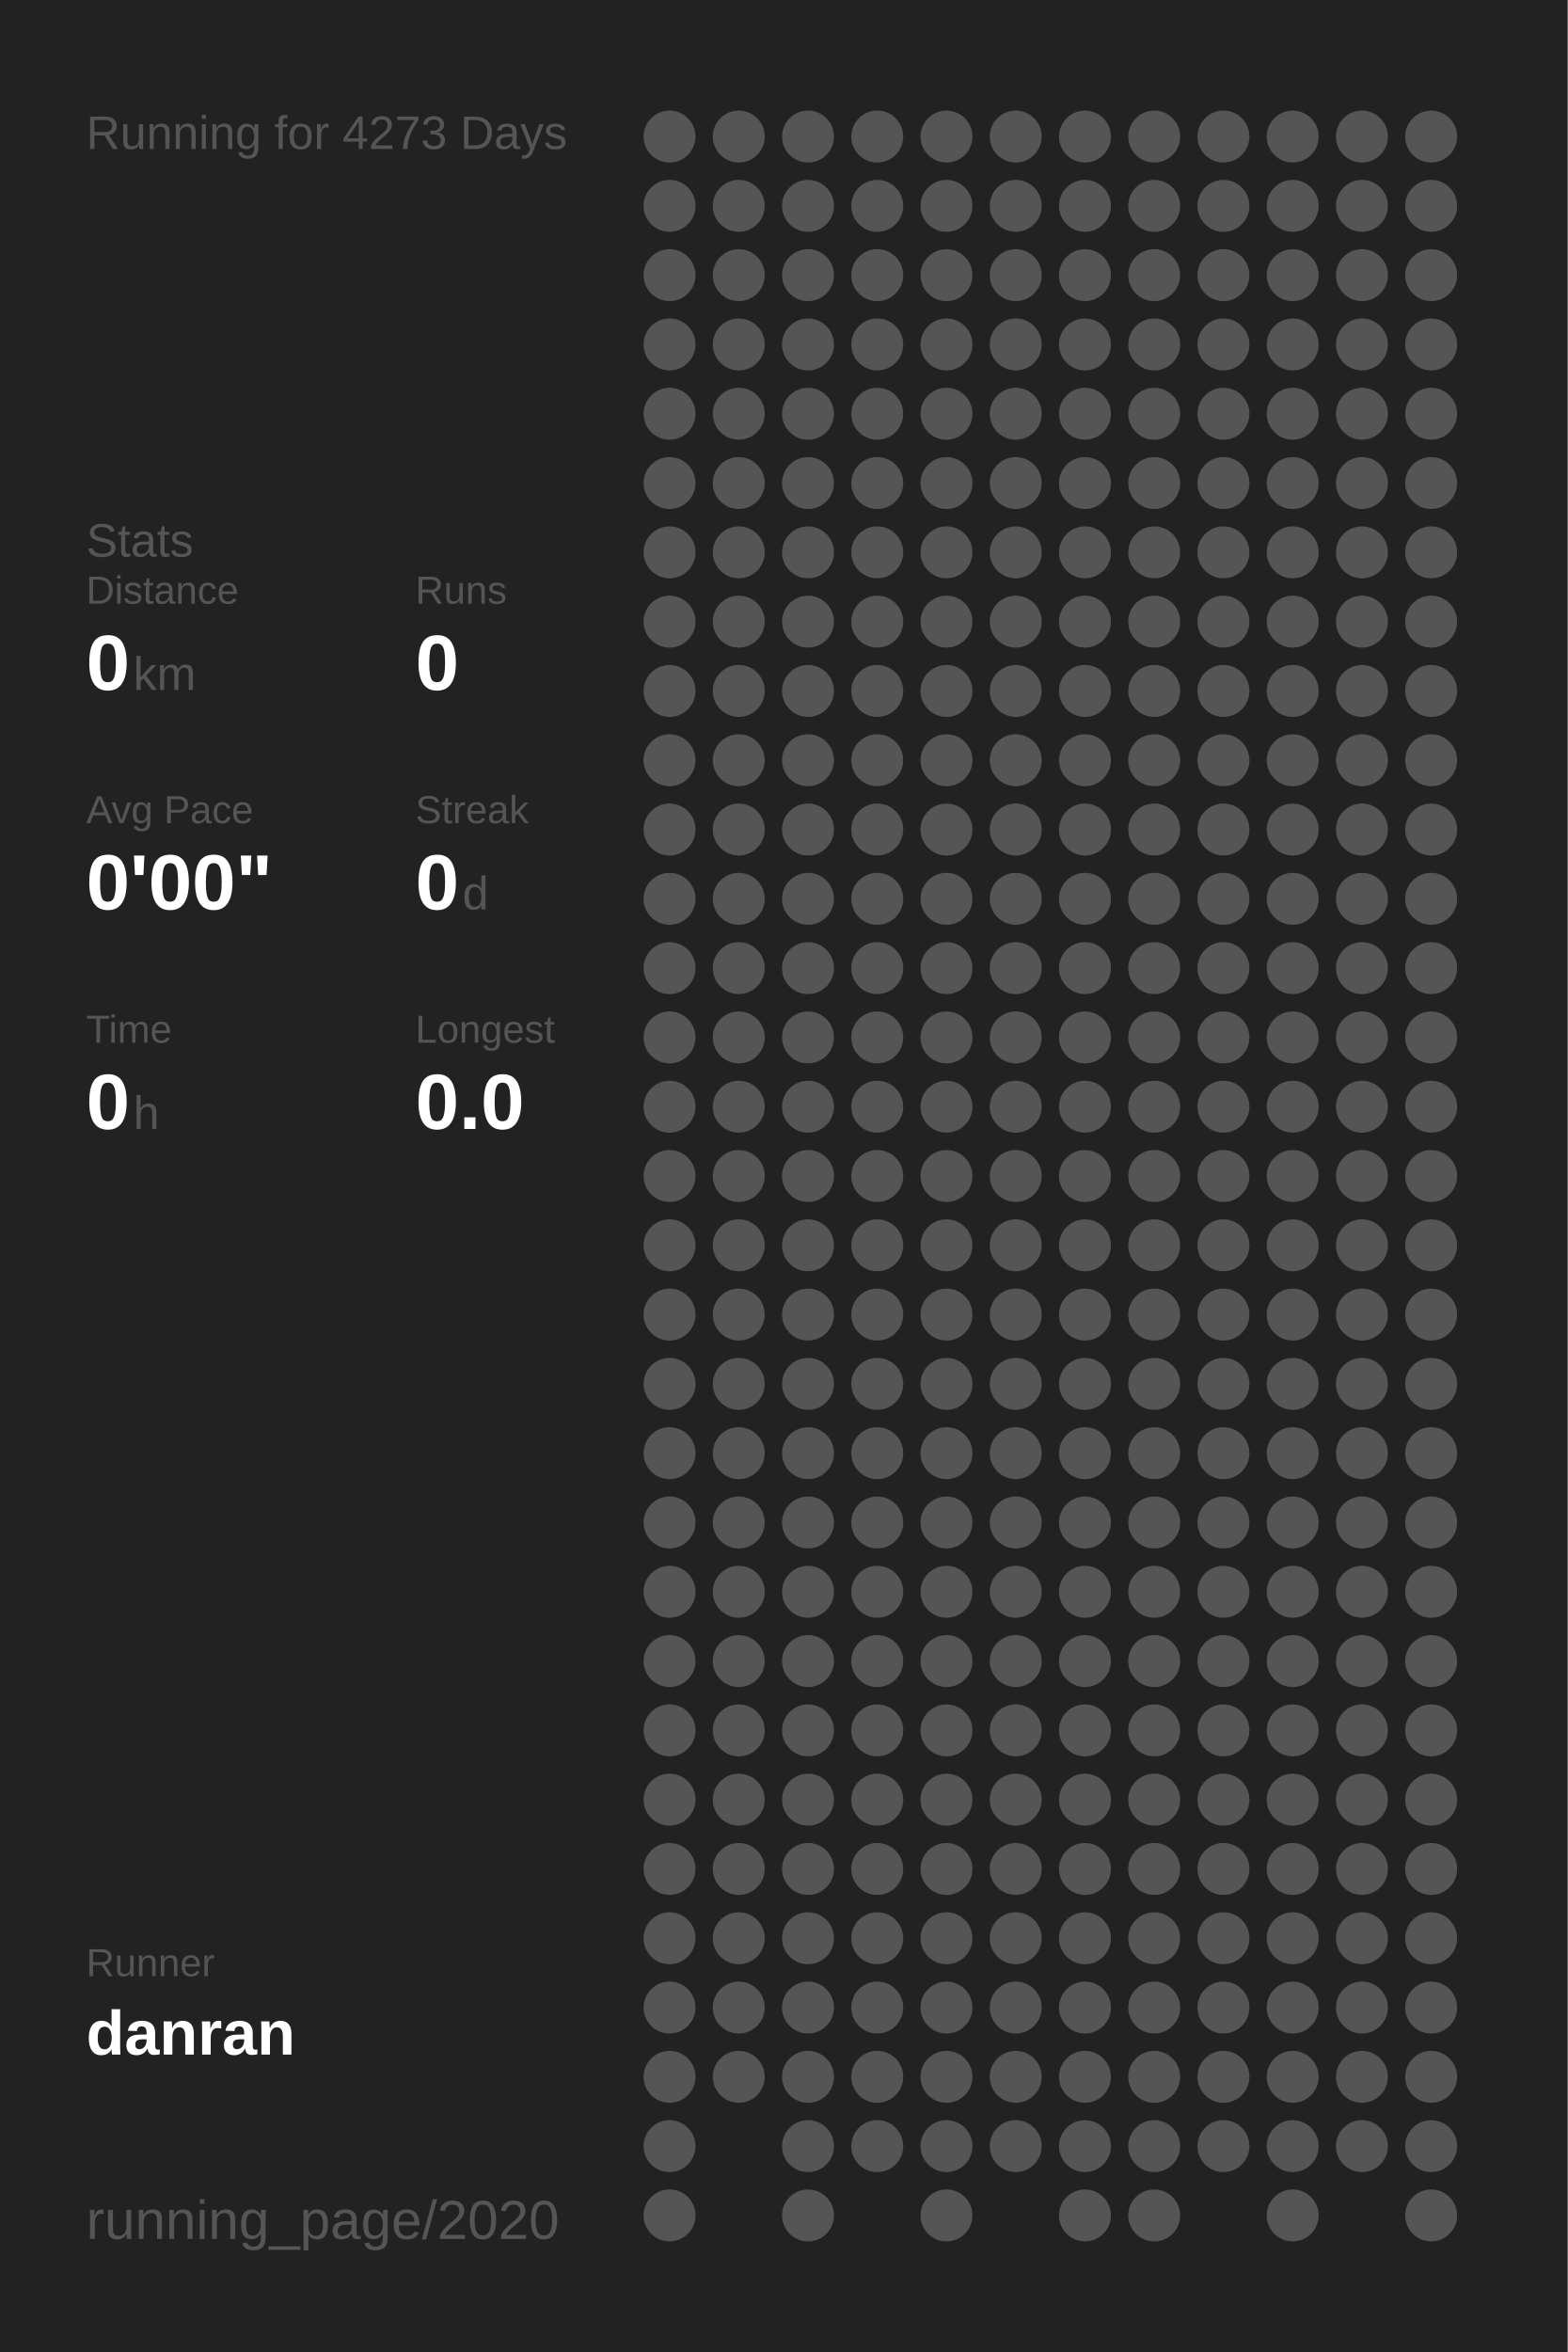
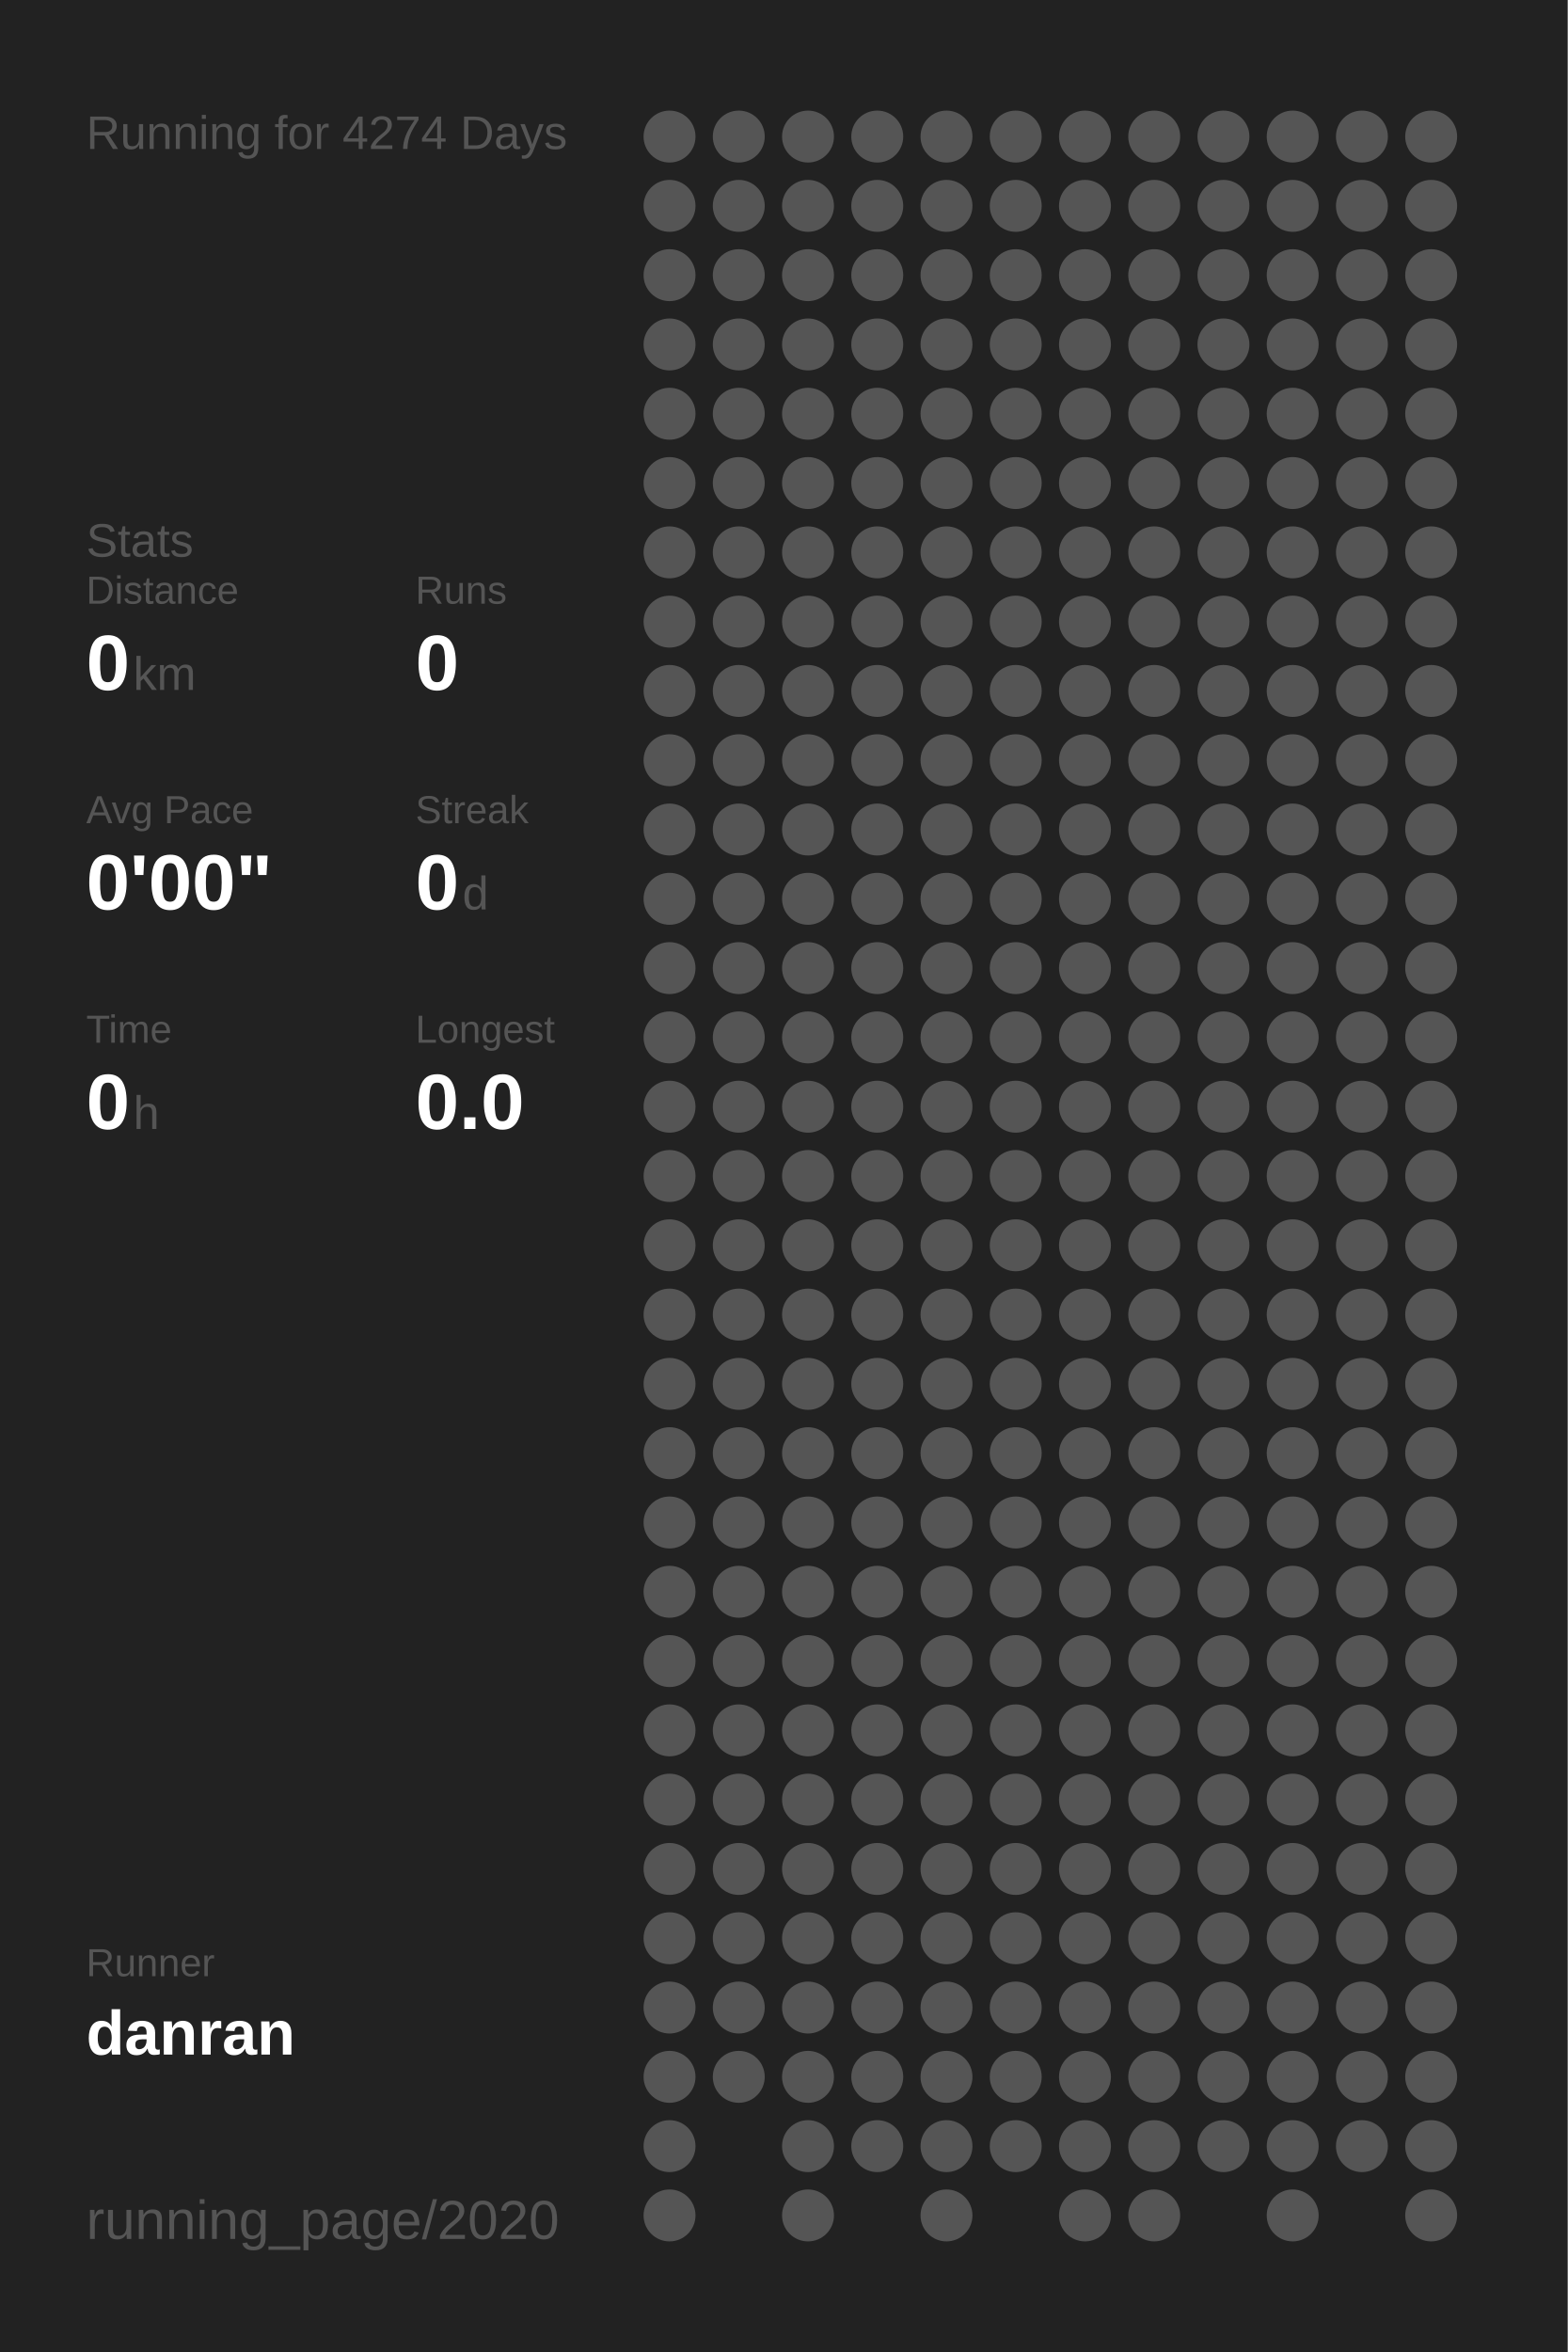
<svg xmlns="http://www.w3.org/2000/svg" baseProfile="full" height="300mm" version="1.1" viewBox="0,0,200,300" width="200mm">
  <defs />
  <rect fill="#222222" height="300" width="200" x="0" y="0" />
-   <text fill="#555555" style="font-size:6px; font-family:Arial;" x="11" y="19">Running for 4273 Days</text>
+   <text fill="#555555" style="font-size:6px; font-family:Arial;" x="11" y="19">Running for 4274 Days</text>
  <text fill="#555555" style="font-size:6px; font-family:Arial;" x="11" y="71">Stats</text>
  <text fill="#555555" style="font-size:5px; font-family:Arial;" x="11" y="77">Distance</text>
  <text fill="#FFFFFF" style="font-size:10px; font-family:Arial; font-weight:bold;" x="11" y="88">0</text>
  <text fill="#555555" style="font-size:6px; font-family:Arial;" x="17" y="88">km</text>
  <text fill="#555555" style="font-size:5px; font-family:Arial;" x="53" y="77">Runs</text>
  <text fill="#FFFFFF" style="font-size:10px; font-family:Arial; font-weight:bold;" x="53" y="88">0</text>
  <text fill="#555555" style="font-size:5px; font-family:Arial;" x="11" y="105">Avg Pace</text>
  <text fill="#FFFFFF" style="font-size:10px; font-family:Arial; font-weight:bold;" x="11" y="116">0'00"</text>
  <text fill="#555555" style="font-size:5px; font-family:Arial;" x="53" y="105">Streak</text>
  <text fill="#FFFFFF" style="font-size:10px; font-family:Arial; font-weight:bold;" x="53" y="116">0</text>
  <text fill="#555555" style="font-size:6px; font-family:Arial;" x="59" y="116">d</text>
  <text fill="#555555" style="font-size:5px; font-family:Arial;" x="11" y="133">Time</text>
  <text fill="#FFFFFF" style="font-size:10px; font-family:Arial; font-weight:bold;" x="11" y="144">0</text>
  <text fill="#555555" style="font-size:6px; font-family:Arial;" x="17" y="144">h</text>
  <text fill="#555555" style="font-size:5px; font-family:Arial;" x="53" y="133">Longest</text>
  <text fill="#FFFFFF" style="font-size:10px; font-family:Arial; font-weight:bold;" x="53" y="144">0.0</text>
  <text fill="#555555" style="font-size:5px; font-family:Arial;" x="11" y="252.065">Runner</text>
  <text fill="#FFFFFF" style="font-size:8px; font-family:Arial; font-weight:bold;" x="11" y="262.065">danran</text>
  <text fill="#555555" style="font-size:7px; font-family:Arial;" x="11" y="285.581">running_page/2020</text>
  <circle cx="85.417" cy="17.419" fill="#555555" r="3.312" />
  <circle cx="85.417" cy="26.258" fill="#555555" r="3.312" />
  <circle cx="85.417" cy="35.097" fill="#555555" r="3.312" />
  <circle cx="85.417" cy="43.935" fill="#555555" r="3.312" />
  <circle cx="85.417" cy="52.774" fill="#555555" r="3.312" />
  <circle cx="85.417" cy="61.613" fill="#555555" r="3.312" />
  <circle cx="85.417" cy="70.452" fill="#555555" r="3.312" />
  <circle cx="85.417" cy="79.29" fill="#555555" r="3.312" />
  <circle cx="85.417" cy="88.129" fill="#555555" r="3.312" />
  <circle cx="85.417" cy="96.968" fill="#555555" r="3.312" />
  <circle cx="85.417" cy="105.806" fill="#555555" r="3.312" />
  <circle cx="85.417" cy="114.645" fill="#555555" r="3.312" />
  <circle cx="85.417" cy="123.484" fill="#555555" r="3.312" />
  <circle cx="85.417" cy="132.323" fill="#555555" r="3.312" />
  <circle cx="85.417" cy="141.161" fill="#555555" r="3.312" />
  <circle cx="85.417" cy="150" fill="#555555" r="3.312" />
  <circle cx="85.417" cy="158.839" fill="#555555" r="3.312" />
  <circle cx="85.417" cy="167.677" fill="#555555" r="3.312" />
  <circle cx="85.417" cy="176.516" fill="#555555" r="3.312" />
  <circle cx="85.417" cy="185.355" fill="#555555" r="3.312" />
  <circle cx="85.417" cy="194.194" fill="#555555" r="3.312" />
  <circle cx="85.417" cy="203.032" fill="#555555" r="3.312" />
  <circle cx="85.417" cy="211.871" fill="#555555" r="3.312" />
  <circle cx="85.417" cy="220.71" fill="#555555" r="3.312" />
  <circle cx="85.417" cy="229.548" fill="#555555" r="3.312" />
  <circle cx="85.417" cy="238.387" fill="#555555" r="3.312" />
  <circle cx="85.417" cy="247.226" fill="#555555" r="3.312" />
  <circle cx="85.417" cy="256.065" fill="#555555" r="3.312" />
  <circle cx="85.417" cy="264.903" fill="#555555" r="3.312" />
  <circle cx="85.417" cy="273.742" fill="#555555" r="3.312" />
  <circle cx="85.417" cy="282.581" fill="#555555" r="3.312" />
  <circle cx="94.25" cy="17.419" fill="#555555" r="3.312" />
  <circle cx="94.25" cy="26.258" fill="#555555" r="3.312" />
  <circle cx="94.25" cy="35.097" fill="#555555" r="3.312" />
  <circle cx="94.25" cy="43.935" fill="#555555" r="3.312" />
  <circle cx="94.25" cy="52.774" fill="#555555" r="3.312" />
  <circle cx="94.25" cy="61.613" fill="#555555" r="3.312" />
  <circle cx="94.25" cy="70.452" fill="#555555" r="3.312" />
  <circle cx="94.25" cy="79.29" fill="#555555" r="3.312" />
  <circle cx="94.25" cy="88.129" fill="#555555" r="3.312" />
  <circle cx="94.25" cy="96.968" fill="#555555" r="3.312" />
  <circle cx="94.25" cy="105.806" fill="#555555" r="3.312" />
  <circle cx="94.25" cy="114.645" fill="#555555" r="3.312" />
  <circle cx="94.25" cy="123.484" fill="#555555" r="3.312" />
  <circle cx="94.25" cy="132.323" fill="#555555" r="3.312" />
  <circle cx="94.25" cy="141.161" fill="#555555" r="3.312" />
  <circle cx="94.25" cy="150" fill="#555555" r="3.312" />
  <circle cx="94.25" cy="158.839" fill="#555555" r="3.312" />
  <circle cx="94.25" cy="167.677" fill="#555555" r="3.312" />
  <circle cx="94.25" cy="176.516" fill="#555555" r="3.312" />
  <circle cx="94.25" cy="185.355" fill="#555555" r="3.312" />
  <circle cx="94.25" cy="194.194" fill="#555555" r="3.312" />
  <circle cx="94.25" cy="203.032" fill="#555555" r="3.312" />
  <circle cx="94.25" cy="211.871" fill="#555555" r="3.312" />
  <circle cx="94.25" cy="220.71" fill="#555555" r="3.312" />
  <circle cx="94.25" cy="229.548" fill="#555555" r="3.312" />
  <circle cx="94.25" cy="238.387" fill="#555555" r="3.312" />
  <circle cx="94.25" cy="247.226" fill="#555555" r="3.312" />
  <circle cx="94.25" cy="256.065" fill="#555555" r="3.312" />
  <circle cx="94.25" cy="264.903" fill="#555555" r="3.312" />
  <circle cx="103.083" cy="17.419" fill="#555555" r="3.312" />
  <circle cx="103.083" cy="26.258" fill="#555555" r="3.312" />
  <circle cx="103.083" cy="35.097" fill="#555555" r="3.312" />
  <circle cx="103.083" cy="43.935" fill="#555555" r="3.312" />
  <circle cx="103.083" cy="52.774" fill="#555555" r="3.312" />
  <circle cx="103.083" cy="61.613" fill="#555555" r="3.312" />
  <circle cx="103.083" cy="70.452" fill="#555555" r="3.312" />
  <circle cx="103.083" cy="79.29" fill="#555555" r="3.312" />
  <circle cx="103.083" cy="88.129" fill="#555555" r="3.312" />
  <circle cx="103.083" cy="96.968" fill="#555555" r="3.312" />
  <circle cx="103.083" cy="105.806" fill="#555555" r="3.312" />
  <circle cx="103.083" cy="114.645" fill="#555555" r="3.312" />
  <circle cx="103.083" cy="123.484" fill="#555555" r="3.312" />
  <circle cx="103.083" cy="132.323" fill="#555555" r="3.312" />
  <circle cx="103.083" cy="141.161" fill="#555555" r="3.312" />
  <circle cx="103.083" cy="150" fill="#555555" r="3.312" />
  <circle cx="103.083" cy="158.839" fill="#555555" r="3.312" />
  <circle cx="103.083" cy="167.677" fill="#555555" r="3.312" />
  <circle cx="103.083" cy="176.516" fill="#555555" r="3.312" />
  <circle cx="103.083" cy="185.355" fill="#555555" r="3.312" />
  <circle cx="103.083" cy="194.194" fill="#555555" r="3.312" />
  <circle cx="103.083" cy="203.032" fill="#555555" r="3.312" />
  <circle cx="103.083" cy="211.871" fill="#555555" r="3.312" />
  <circle cx="103.083" cy="220.71" fill="#555555" r="3.312" />
  <circle cx="103.083" cy="229.548" fill="#555555" r="3.312" />
  <circle cx="103.083" cy="238.387" fill="#555555" r="3.312" />
  <circle cx="103.083" cy="247.226" fill="#555555" r="3.312" />
  <circle cx="103.083" cy="256.065" fill="#555555" r="3.312" />
  <circle cx="103.083" cy="264.903" fill="#555555" r="3.312" />
  <circle cx="103.083" cy="273.742" fill="#555555" r="3.312" />
  <circle cx="103.083" cy="282.581" fill="#555555" r="3.312" />
  <circle cx="111.917" cy="17.419" fill="#555555" r="3.312" />
  <circle cx="111.917" cy="26.258" fill="#555555" r="3.312" />
  <circle cx="111.917" cy="35.097" fill="#555555" r="3.312" />
  <circle cx="111.917" cy="43.935" fill="#555555" r="3.312" />
  <circle cx="111.917" cy="52.774" fill="#555555" r="3.312" />
  <circle cx="111.917" cy="61.613" fill="#555555" r="3.312" />
  <circle cx="111.917" cy="70.452" fill="#555555" r="3.312" />
  <circle cx="111.917" cy="79.29" fill="#555555" r="3.312" />
  <circle cx="111.917" cy="88.129" fill="#555555" r="3.312" />
  <circle cx="111.917" cy="96.968" fill="#555555" r="3.312" />
  <circle cx="111.917" cy="105.806" fill="#555555" r="3.312" />
  <circle cx="111.917" cy="114.645" fill="#555555" r="3.312" />
  <circle cx="111.917" cy="123.484" fill="#555555" r="3.312" />
  <circle cx="111.917" cy="132.323" fill="#555555" r="3.312" />
  <circle cx="111.917" cy="141.161" fill="#555555" r="3.312" />
  <circle cx="111.917" cy="150" fill="#555555" r="3.312" />
  <circle cx="111.917" cy="158.839" fill="#555555" r="3.312" />
  <circle cx="111.917" cy="167.677" fill="#555555" r="3.312" />
  <circle cx="111.917" cy="176.516" fill="#555555" r="3.312" />
  <circle cx="111.917" cy="185.355" fill="#555555" r="3.312" />
  <circle cx="111.917" cy="194.194" fill="#555555" r="3.312" />
  <circle cx="111.917" cy="203.032" fill="#555555" r="3.312" />
  <circle cx="111.917" cy="211.871" fill="#555555" r="3.312" />
  <circle cx="111.917" cy="220.71" fill="#555555" r="3.312" />
  <circle cx="111.917" cy="229.548" fill="#555555" r="3.312" />
  <circle cx="111.917" cy="238.387" fill="#555555" r="3.312" />
  <circle cx="111.917" cy="247.226" fill="#555555" r="3.312" />
  <circle cx="111.917" cy="256.065" fill="#555555" r="3.312" />
  <circle cx="111.917" cy="264.903" fill="#555555" r="3.312" />
  <circle cx="111.917" cy="273.742" fill="#555555" r="3.312" />
  <circle cx="120.75" cy="17.419" fill="#555555" r="3.312" />
  <circle cx="120.75" cy="26.258" fill="#555555" r="3.312" />
  <circle cx="120.75" cy="35.097" fill="#555555" r="3.312" />
  <circle cx="120.75" cy="43.935" fill="#555555" r="3.312" />
  <circle cx="120.75" cy="52.774" fill="#555555" r="3.312" />
  <circle cx="120.75" cy="61.613" fill="#555555" r="3.312" />
  <circle cx="120.75" cy="70.452" fill="#555555" r="3.312" />
  <circle cx="120.75" cy="79.29" fill="#555555" r="3.312" />
  <circle cx="120.75" cy="88.129" fill="#555555" r="3.312" />
  <circle cx="120.75" cy="96.968" fill="#555555" r="3.312" />
  <circle cx="120.75" cy="105.806" fill="#555555" r="3.312" />
  <circle cx="120.75" cy="114.645" fill="#555555" r="3.312" />
  <circle cx="120.75" cy="123.484" fill="#555555" r="3.312" />
  <circle cx="120.75" cy="132.323" fill="#555555" r="3.312" />
  <circle cx="120.75" cy="141.161" fill="#555555" r="3.312" />
  <circle cx="120.75" cy="150" fill="#555555" r="3.312" />
  <circle cx="120.75" cy="158.839" fill="#555555" r="3.312" />
  <circle cx="120.75" cy="167.677" fill="#555555" r="3.312" />
  <circle cx="120.75" cy="176.516" fill="#555555" r="3.312" />
  <circle cx="120.75" cy="185.355" fill="#555555" r="3.312" />
  <circle cx="120.75" cy="194.194" fill="#555555" r="3.312" />
  <circle cx="120.75" cy="203.032" fill="#555555" r="3.312" />
  <circle cx="120.75" cy="211.871" fill="#555555" r="3.312" />
  <circle cx="120.75" cy="220.71" fill="#555555" r="3.312" />
  <circle cx="120.75" cy="229.548" fill="#555555" r="3.312" />
  <circle cx="120.75" cy="238.387" fill="#555555" r="3.312" />
  <circle cx="120.75" cy="247.226" fill="#555555" r="3.312" />
  <circle cx="120.75" cy="256.065" fill="#555555" r="3.312" />
  <circle cx="120.75" cy="264.903" fill="#555555" r="3.312" />
  <circle cx="120.75" cy="273.742" fill="#555555" r="3.312" />
  <circle cx="120.75" cy="282.581" fill="#555555" r="3.312" />
  <circle cx="129.583" cy="17.419" fill="#555555" r="3.312" />
  <circle cx="129.583" cy="26.258" fill="#555555" r="3.312" />
  <circle cx="129.583" cy="35.097" fill="#555555" r="3.312" />
  <circle cx="129.583" cy="43.935" fill="#555555" r="3.312" />
  <circle cx="129.583" cy="52.774" fill="#555555" r="3.312" />
  <circle cx="129.583" cy="61.613" fill="#555555" r="3.312" />
  <circle cx="129.583" cy="70.452" fill="#555555" r="3.312" />
  <circle cx="129.583" cy="79.29" fill="#555555" r="3.312" />
  <circle cx="129.583" cy="88.129" fill="#555555" r="3.312" />
  <circle cx="129.583" cy="96.968" fill="#555555" r="3.312" />
  <circle cx="129.583" cy="105.806" fill="#555555" r="3.312" />
  <circle cx="129.583" cy="114.645" fill="#555555" r="3.312" />
  <circle cx="129.583" cy="123.484" fill="#555555" r="3.312" />
  <circle cx="129.583" cy="132.323" fill="#555555" r="3.312" />
  <circle cx="129.583" cy="141.161" fill="#555555" r="3.312" />
  <circle cx="129.583" cy="150" fill="#555555" r="3.312" />
  <circle cx="129.583" cy="158.839" fill="#555555" r="3.312" />
  <circle cx="129.583" cy="167.677" fill="#555555" r="3.312" />
  <circle cx="129.583" cy="176.516" fill="#555555" r="3.312" />
  <circle cx="129.583" cy="185.355" fill="#555555" r="3.312" />
  <circle cx="129.583" cy="194.194" fill="#555555" r="3.312" />
  <circle cx="129.583" cy="203.032" fill="#555555" r="3.312" />
  <circle cx="129.583" cy="211.871" fill="#555555" r="3.312" />
  <circle cx="129.583" cy="220.71" fill="#555555" r="3.312" />
  <circle cx="129.583" cy="229.548" fill="#555555" r="3.312" />
  <circle cx="129.583" cy="238.387" fill="#555555" r="3.312" />
  <circle cx="129.583" cy="247.226" fill="#555555" r="3.312" />
  <circle cx="129.583" cy="256.065" fill="#555555" r="3.312" />
  <circle cx="129.583" cy="264.903" fill="#555555" r="3.312" />
  <circle cx="129.583" cy="273.742" fill="#555555" r="3.312" />
  <circle cx="138.417" cy="17.419" fill="#555555" r="3.312" />
  <circle cx="138.417" cy="26.258" fill="#555555" r="3.312" />
  <circle cx="138.417" cy="35.097" fill="#555555" r="3.312" />
  <circle cx="138.417" cy="43.935" fill="#555555" r="3.312" />
  <circle cx="138.417" cy="52.774" fill="#555555" r="3.312" />
  <circle cx="138.417" cy="61.613" fill="#555555" r="3.312" />
  <circle cx="138.417" cy="70.452" fill="#555555" r="3.312" />
  <circle cx="138.417" cy="79.29" fill="#555555" r="3.312" />
  <circle cx="138.417" cy="88.129" fill="#555555" r="3.312" />
  <circle cx="138.417" cy="96.968" fill="#555555" r="3.312" />
  <circle cx="138.417" cy="105.806" fill="#555555" r="3.312" />
  <circle cx="138.417" cy="114.645" fill="#555555" r="3.312" />
  <circle cx="138.417" cy="123.484" fill="#555555" r="3.312" />
  <circle cx="138.417" cy="132.323" fill="#555555" r="3.312" />
  <circle cx="138.417" cy="141.161" fill="#555555" r="3.312" />
  <circle cx="138.417" cy="150" fill="#555555" r="3.312" />
  <circle cx="138.417" cy="158.839" fill="#555555" r="3.312" />
  <circle cx="138.417" cy="167.677" fill="#555555" r="3.312" />
  <circle cx="138.417" cy="176.516" fill="#555555" r="3.312" />
  <circle cx="138.417" cy="185.355" fill="#555555" r="3.312" />
  <circle cx="138.417" cy="194.194" fill="#555555" r="3.312" />
  <circle cx="138.417" cy="203.032" fill="#555555" r="3.312" />
  <circle cx="138.417" cy="211.871" fill="#555555" r="3.312" />
  <circle cx="138.417" cy="220.71" fill="#555555" r="3.312" />
  <circle cx="138.417" cy="229.548" fill="#555555" r="3.312" />
  <circle cx="138.417" cy="238.387" fill="#555555" r="3.312" />
  <circle cx="138.417" cy="247.226" fill="#555555" r="3.312" />
  <circle cx="138.417" cy="256.065" fill="#555555" r="3.312" />
  <circle cx="138.417" cy="264.903" fill="#555555" r="3.312" />
  <circle cx="138.417" cy="273.742" fill="#555555" r="3.312" />
  <circle cx="138.417" cy="282.581" fill="#555555" r="3.312" />
  <circle cx="147.25" cy="17.419" fill="#555555" r="3.312" />
  <circle cx="147.25" cy="26.258" fill="#555555" r="3.312" />
  <circle cx="147.25" cy="35.097" fill="#555555" r="3.312" />
  <circle cx="147.25" cy="43.935" fill="#555555" r="3.312" />
  <circle cx="147.25" cy="52.774" fill="#555555" r="3.312" />
  <circle cx="147.25" cy="61.613" fill="#555555" r="3.312" />
  <circle cx="147.25" cy="70.452" fill="#555555" r="3.312" />
  <circle cx="147.25" cy="79.29" fill="#555555" r="3.312" />
  <circle cx="147.25" cy="88.129" fill="#555555" r="3.312" />
  <circle cx="147.25" cy="96.968" fill="#555555" r="3.312" />
  <circle cx="147.25" cy="105.806" fill="#555555" r="3.312" />
  <circle cx="147.25" cy="114.645" fill="#555555" r="3.312" />
  <circle cx="147.25" cy="123.484" fill="#555555" r="3.312" />
  <circle cx="147.25" cy="132.323" fill="#555555" r="3.312" />
  <circle cx="147.25" cy="141.161" fill="#555555" r="3.312" />
  <circle cx="147.25" cy="150" fill="#555555" r="3.312" />
  <circle cx="147.25" cy="158.839" fill="#555555" r="3.312" />
  <circle cx="147.25" cy="167.677" fill="#555555" r="3.312" />
  <circle cx="147.25" cy="176.516" fill="#555555" r="3.312" />
  <circle cx="147.25" cy="185.355" fill="#555555" r="3.312" />
  <circle cx="147.25" cy="194.194" fill="#555555" r="3.312" />
  <circle cx="147.25" cy="203.032" fill="#555555" r="3.312" />
  <circle cx="147.25" cy="211.871" fill="#555555" r="3.312" />
  <circle cx="147.25" cy="220.71" fill="#555555" r="3.312" />
  <circle cx="147.25" cy="229.548" fill="#555555" r="3.312" />
  <circle cx="147.25" cy="238.387" fill="#555555" r="3.312" />
  <circle cx="147.25" cy="247.226" fill="#555555" r="3.312" />
  <circle cx="147.25" cy="256.065" fill="#555555" r="3.312" />
  <circle cx="147.25" cy="264.903" fill="#555555" r="3.312" />
  <circle cx="147.25" cy="273.742" fill="#555555" r="3.312" />
  <circle cx="147.25" cy="282.581" fill="#555555" r="3.312" />
  <circle cx="156.083" cy="17.419" fill="#555555" r="3.312" />
  <circle cx="156.083" cy="26.258" fill="#555555" r="3.312" />
  <circle cx="156.083" cy="35.097" fill="#555555" r="3.312" />
  <circle cx="156.083" cy="43.935" fill="#555555" r="3.312" />
  <circle cx="156.083" cy="52.774" fill="#555555" r="3.312" />
  <circle cx="156.083" cy="61.613" fill="#555555" r="3.312" />
  <circle cx="156.083" cy="70.452" fill="#555555" r="3.312" />
  <circle cx="156.083" cy="79.29" fill="#555555" r="3.312" />
  <circle cx="156.083" cy="88.129" fill="#555555" r="3.312" />
  <circle cx="156.083" cy="96.968" fill="#555555" r="3.312" />
  <circle cx="156.083" cy="105.806" fill="#555555" r="3.312" />
  <circle cx="156.083" cy="114.645" fill="#555555" r="3.312" />
  <circle cx="156.083" cy="123.484" fill="#555555" r="3.312" />
  <circle cx="156.083" cy="132.323" fill="#555555" r="3.312" />
  <circle cx="156.083" cy="141.161" fill="#555555" r="3.312" />
  <circle cx="156.083" cy="150" fill="#555555" r="3.312" />
  <circle cx="156.083" cy="158.839" fill="#555555" r="3.312" />
  <circle cx="156.083" cy="167.677" fill="#555555" r="3.312" />
  <circle cx="156.083" cy="176.516" fill="#555555" r="3.312" />
  <circle cx="156.083" cy="185.355" fill="#555555" r="3.312" />
  <circle cx="156.083" cy="194.194" fill="#555555" r="3.312" />
  <circle cx="156.083" cy="203.032" fill="#555555" r="3.312" />
  <circle cx="156.083" cy="211.871" fill="#555555" r="3.312" />
  <circle cx="156.083" cy="220.71" fill="#555555" r="3.312" />
  <circle cx="156.083" cy="229.548" fill="#555555" r="3.312" />
  <circle cx="156.083" cy="238.387" fill="#555555" r="3.312" />
  <circle cx="156.083" cy="247.226" fill="#555555" r="3.312" />
  <circle cx="156.083" cy="256.065" fill="#555555" r="3.312" />
  <circle cx="156.083" cy="264.903" fill="#555555" r="3.312" />
  <circle cx="156.083" cy="273.742" fill="#555555" r="3.312" />
  <circle cx="164.917" cy="17.419" fill="#555555" r="3.312" />
  <circle cx="164.917" cy="26.258" fill="#555555" r="3.312" />
  <circle cx="164.917" cy="35.097" fill="#555555" r="3.312" />
  <circle cx="164.917" cy="43.935" fill="#555555" r="3.312" />
  <circle cx="164.917" cy="52.774" fill="#555555" r="3.312" />
  <circle cx="164.917" cy="61.613" fill="#555555" r="3.312" />
  <circle cx="164.917" cy="70.452" fill="#555555" r="3.312" />
  <circle cx="164.917" cy="79.29" fill="#555555" r="3.312" />
  <circle cx="164.917" cy="88.129" fill="#555555" r="3.312" />
  <circle cx="164.917" cy="96.968" fill="#555555" r="3.312" />
  <circle cx="164.917" cy="105.806" fill="#555555" r="3.312" />
  <circle cx="164.917" cy="114.645" fill="#555555" r="3.312" />
  <circle cx="164.917" cy="123.484" fill="#555555" r="3.312" />
  <circle cx="164.917" cy="132.323" fill="#555555" r="3.312" />
  <circle cx="164.917" cy="141.161" fill="#555555" r="3.312" />
  <circle cx="164.917" cy="150" fill="#555555" r="3.312" />
  <circle cx="164.917" cy="158.839" fill="#555555" r="3.312" />
  <circle cx="164.917" cy="167.677" fill="#555555" r="3.312" />
  <circle cx="164.917" cy="176.516" fill="#555555" r="3.312" />
  <circle cx="164.917" cy="185.355" fill="#555555" r="3.312" />
  <circle cx="164.917" cy="194.194" fill="#555555" r="3.312" />
  <circle cx="164.917" cy="203.032" fill="#555555" r="3.312" />
  <circle cx="164.917" cy="211.871" fill="#555555" r="3.312" />
  <circle cx="164.917" cy="220.71" fill="#555555" r="3.312" />
  <circle cx="164.917" cy="229.548" fill="#555555" r="3.312" />
  <circle cx="164.917" cy="238.387" fill="#555555" r="3.312" />
  <circle cx="164.917" cy="247.226" fill="#555555" r="3.312" />
  <circle cx="164.917" cy="256.065" fill="#555555" r="3.312" />
  <circle cx="164.917" cy="264.903" fill="#555555" r="3.312" />
  <circle cx="164.917" cy="273.742" fill="#555555" r="3.312" />
  <circle cx="164.917" cy="282.581" fill="#555555" r="3.312" />
  <circle cx="173.75" cy="17.419" fill="#555555" r="3.312" />
  <circle cx="173.75" cy="26.258" fill="#555555" r="3.312" />
  <circle cx="173.75" cy="35.097" fill="#555555" r="3.312" />
  <circle cx="173.75" cy="43.935" fill="#555555" r="3.312" />
  <circle cx="173.75" cy="52.774" fill="#555555" r="3.312" />
  <circle cx="173.75" cy="61.613" fill="#555555" r="3.312" />
  <circle cx="173.75" cy="70.452" fill="#555555" r="3.312" />
  <circle cx="173.75" cy="79.29" fill="#555555" r="3.312" />
  <circle cx="173.75" cy="88.129" fill="#555555" r="3.312" />
  <circle cx="173.75" cy="96.968" fill="#555555" r="3.312" />
  <circle cx="173.75" cy="105.806" fill="#555555" r="3.312" />
  <circle cx="173.75" cy="114.645" fill="#555555" r="3.312" />
  <circle cx="173.75" cy="123.484" fill="#555555" r="3.312" />
  <circle cx="173.75" cy="132.323" fill="#555555" r="3.312" />
  <circle cx="173.75" cy="141.161" fill="#555555" r="3.312" />
  <circle cx="173.75" cy="150" fill="#555555" r="3.312" />
  <circle cx="173.75" cy="158.839" fill="#555555" r="3.312" />
  <circle cx="173.75" cy="167.677" fill="#555555" r="3.312" />
  <circle cx="173.75" cy="176.516" fill="#555555" r="3.312" />
  <circle cx="173.75" cy="185.355" fill="#555555" r="3.312" />
  <circle cx="173.75" cy="194.194" fill="#555555" r="3.312" />
  <circle cx="173.75" cy="203.032" fill="#555555" r="3.312" />
  <circle cx="173.75" cy="211.871" fill="#555555" r="3.312" />
  <circle cx="173.75" cy="220.71" fill="#555555" r="3.312" />
  <circle cx="173.75" cy="229.548" fill="#555555" r="3.312" />
  <circle cx="173.75" cy="238.387" fill="#555555" r="3.312" />
  <circle cx="173.75" cy="247.226" fill="#555555" r="3.312" />
  <circle cx="173.75" cy="256.065" fill="#555555" r="3.312" />
  <circle cx="173.75" cy="264.903" fill="#555555" r="3.312" />
  <circle cx="173.75" cy="273.742" fill="#555555" r="3.312" />
  <circle cx="182.583" cy="17.419" fill="#555555" r="3.312" />
  <circle cx="182.583" cy="26.258" fill="#555555" r="3.312" />
  <circle cx="182.583" cy="35.097" fill="#555555" r="3.312" />
  <circle cx="182.583" cy="43.935" fill="#555555" r="3.312" />
  <circle cx="182.583" cy="52.774" fill="#555555" r="3.312" />
  <circle cx="182.583" cy="61.613" fill="#555555" r="3.312" />
  <circle cx="182.583" cy="70.452" fill="#555555" r="3.312" />
  <circle cx="182.583" cy="79.29" fill="#555555" r="3.312" />
  <circle cx="182.583" cy="88.129" fill="#555555" r="3.312" />
  <circle cx="182.583" cy="96.968" fill="#555555" r="3.312" />
  <circle cx="182.583" cy="105.806" fill="#555555" r="3.312" />
  <circle cx="182.583" cy="114.645" fill="#555555" r="3.312" />
  <circle cx="182.583" cy="123.484" fill="#555555" r="3.312" />
  <circle cx="182.583" cy="132.323" fill="#555555" r="3.312" />
  <circle cx="182.583" cy="141.161" fill="#555555" r="3.312" />
  <circle cx="182.583" cy="150" fill="#555555" r="3.312" />
  <circle cx="182.583" cy="158.839" fill="#555555" r="3.312" />
  <circle cx="182.583" cy="167.677" fill="#555555" r="3.312" />
  <circle cx="182.583" cy="176.516" fill="#555555" r="3.312" />
  <circle cx="182.583" cy="185.355" fill="#555555" r="3.312" />
  <circle cx="182.583" cy="194.194" fill="#555555" r="3.312" />
  <circle cx="182.583" cy="203.032" fill="#555555" r="3.312" />
  <circle cx="182.583" cy="211.871" fill="#555555" r="3.312" />
  <circle cx="182.583" cy="220.71" fill="#555555" r="3.312" />
  <circle cx="182.583" cy="229.548" fill="#555555" r="3.312" />
  <circle cx="182.583" cy="238.387" fill="#555555" r="3.312" />
  <circle cx="182.583" cy="247.226" fill="#555555" r="3.312" />
  <circle cx="182.583" cy="256.065" fill="#555555" r="3.312" />
  <circle cx="182.583" cy="264.903" fill="#555555" r="3.312" />
  <circle cx="182.583" cy="273.742" fill="#555555" r="3.312" />
  <circle cx="182.583" cy="282.581" fill="#555555" r="3.312" />
</svg>
